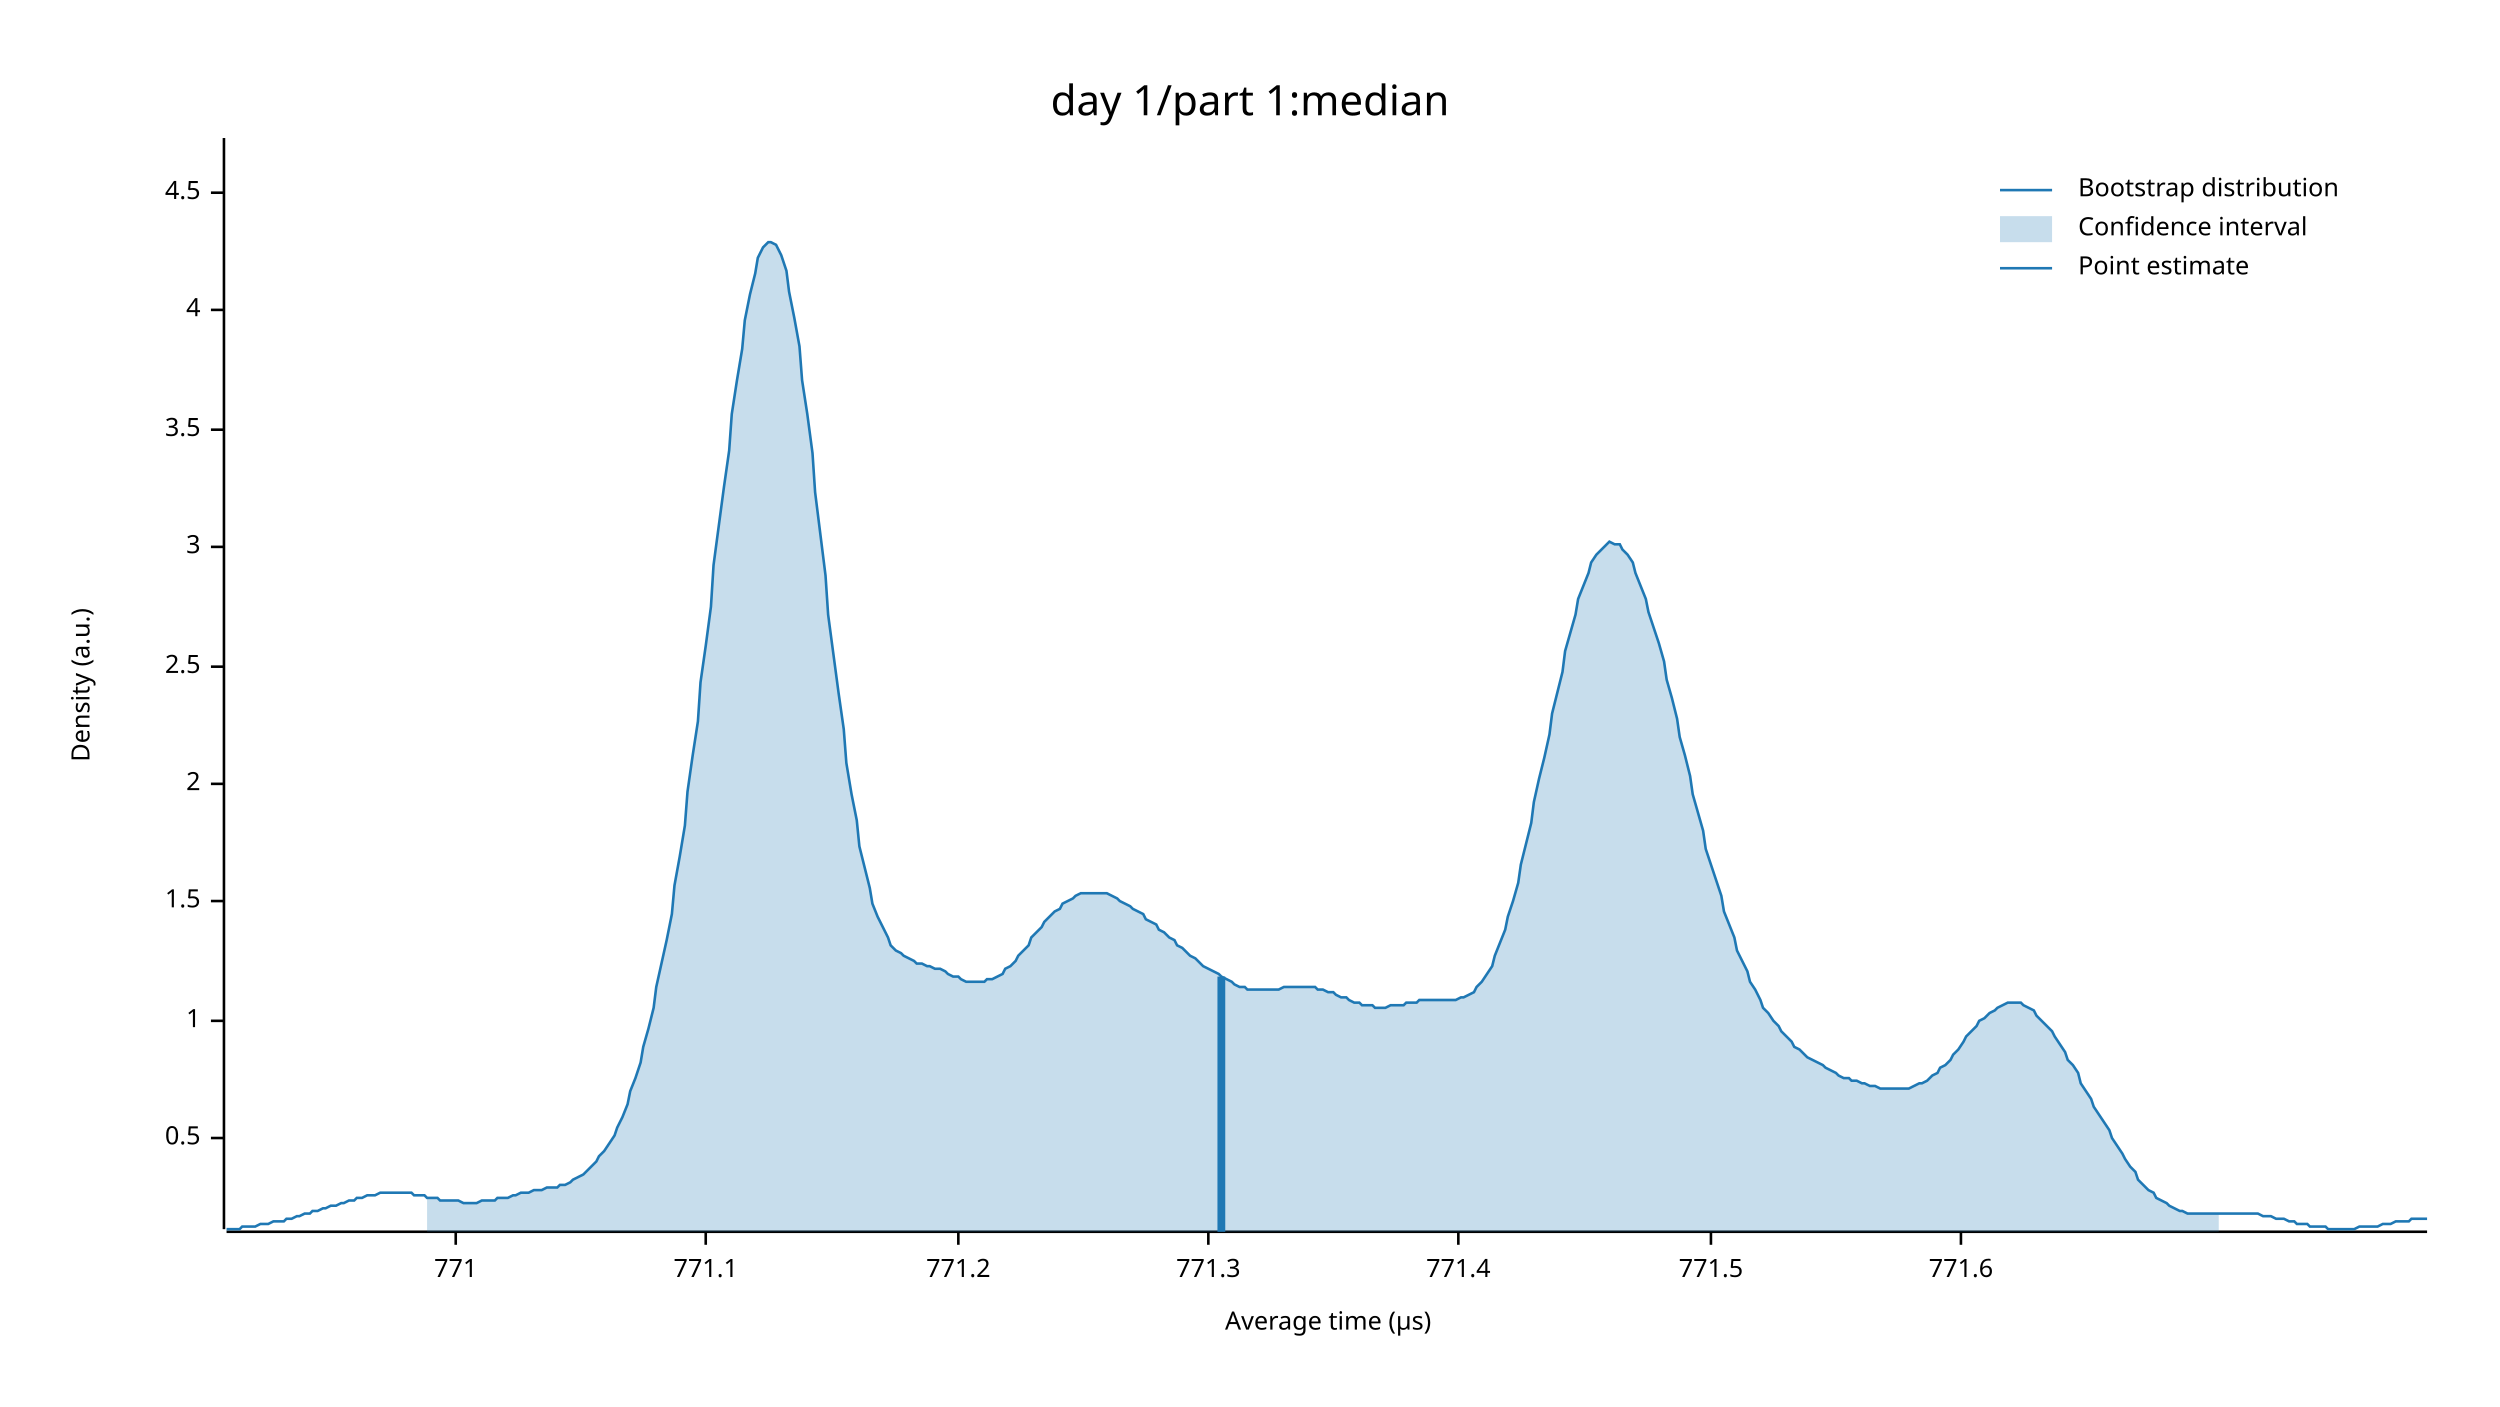
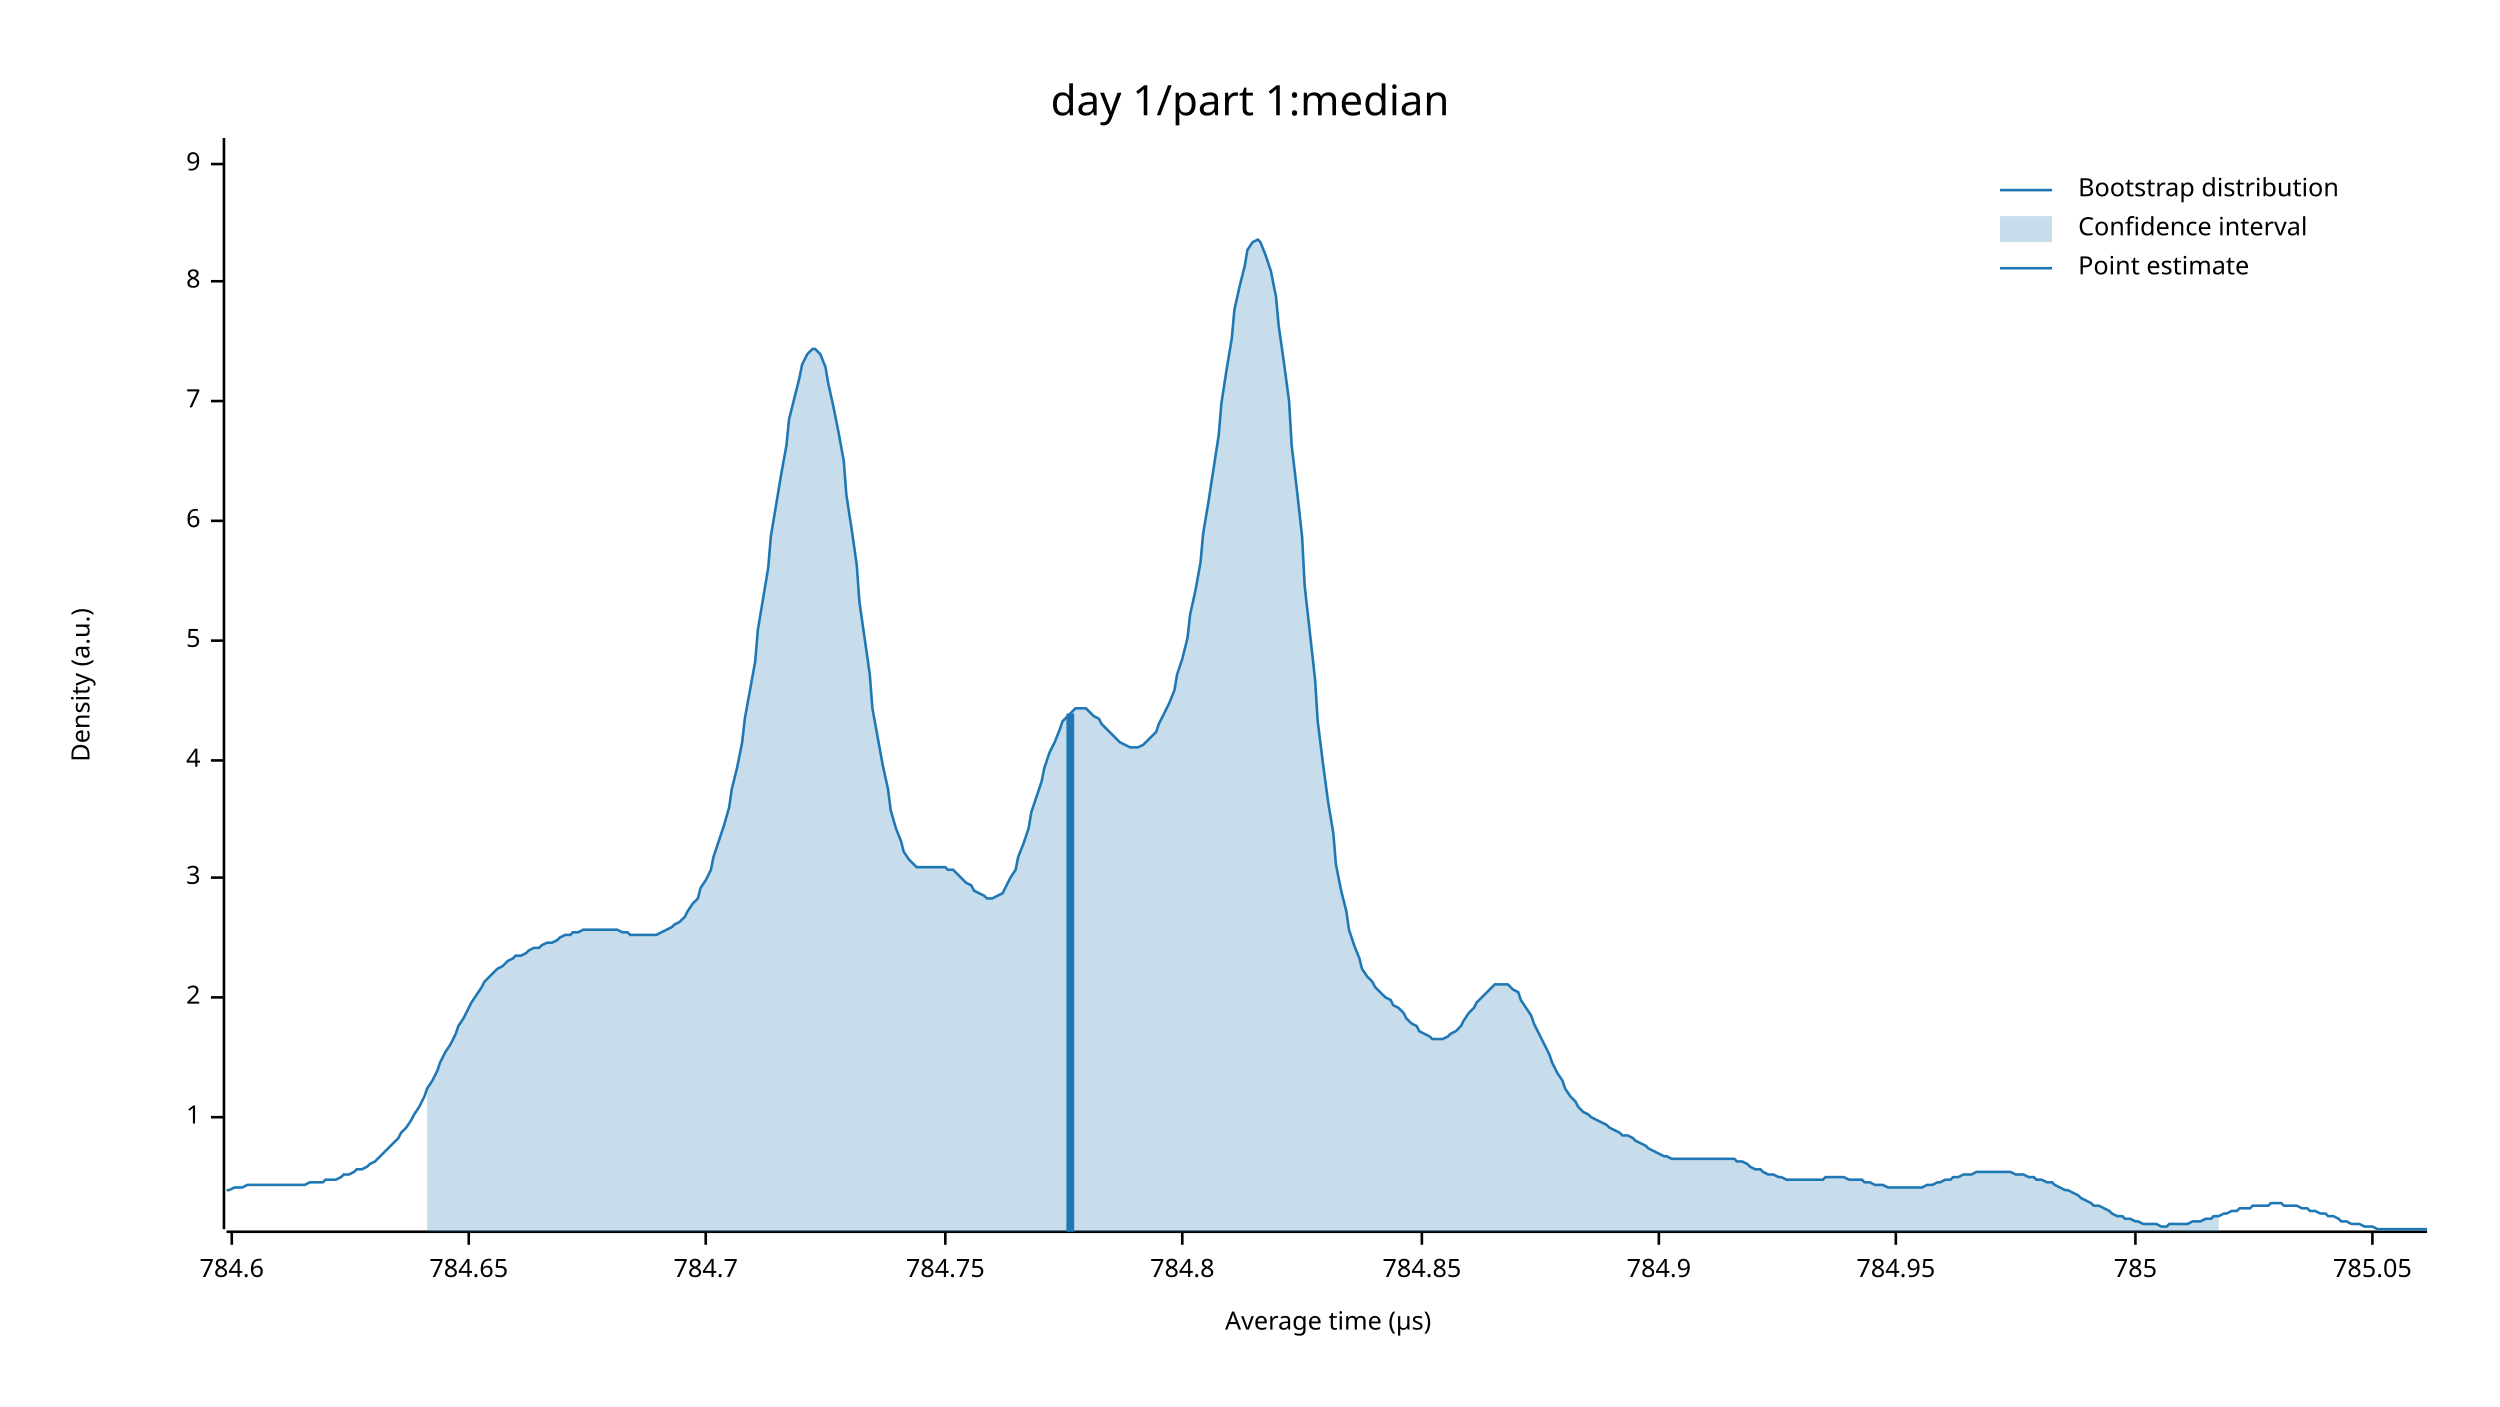
<svg xmlns="http://www.w3.org/2000/svg" width="960" height="540" viewBox="0 0 960 540">
  <text x="480" y="32" dy="0.76em" text-anchor="middle" font-family="sans-serif" font-size="16.129" opacity="1" fill="#000000">
day 1/part 1:median
</text>
  <text x="27" y="263" dy="0.76em" text-anchor="middle" font-family="sans-serif" font-size="9.677" opacity="1" fill="#000000" transform="rotate(270, 27, 263)">
Density (a.u.)
</text>
  <text x="510" y="513" dy="-0.5ex" text-anchor="middle" font-family="sans-serif" font-size="9.677" opacity="1" fill="#000000">
Average time (µs)
</text>
  <polyline fill="none" opacity="1" stroke="#000000" stroke-width="1" points="86,53 86,472 " />
-   <text x="77" y="437" dy="0.5ex" text-anchor="end" font-family="sans-serif" font-size="9.677" opacity="1" fill="#000000">
- 0.5
- </text>
-   <polyline fill="none" opacity="1" stroke="#000000" stroke-width="1" points="81,437 86,437 " />
-   <text x="77" y="392" dy="0.5ex" text-anchor="end" font-family="sans-serif" font-size="9.677" opacity="1" fill="#000000">
+   <text x="77" y="429" dy="0.5ex" text-anchor="end" font-family="sans-serif" font-size="9.677" opacity="1" fill="#000000">
1
</text>
-   <polyline fill="none" opacity="1" stroke="#000000" stroke-width="1" points="81,392 86,392 " />
-   <text x="77" y="346" dy="0.5ex" text-anchor="end" font-family="sans-serif" font-size="9.677" opacity="1" fill="#000000">
- 1.5
- </text>
-   <polyline fill="none" opacity="1" stroke="#000000" stroke-width="1" points="81,346 86,346 " />
-   <text x="77" y="301" dy="0.5ex" text-anchor="end" font-family="sans-serif" font-size="9.677" opacity="1" fill="#000000">
+   <polyline fill="none" opacity="1" stroke="#000000" stroke-width="1" points="81,429 86,429 " />
+   <text x="77" y="383" dy="0.5ex" text-anchor="end" font-family="sans-serif" font-size="9.677" opacity="1" fill="#000000">
2
</text>
-   <polyline fill="none" opacity="1" stroke="#000000" stroke-width="1" points="81,301 86,301 " />
-   <text x="77" y="256" dy="0.5ex" text-anchor="end" font-family="sans-serif" font-size="9.677" opacity="1" fill="#000000">
- 2.5
- </text>
-   <polyline fill="none" opacity="1" stroke="#000000" stroke-width="1" points="81,256 86,256 " />
-   <text x="77" y="210" dy="0.5ex" text-anchor="end" font-family="sans-serif" font-size="9.677" opacity="1" fill="#000000">
+   <polyline fill="none" opacity="1" stroke="#000000" stroke-width="1" points="81,383 86,383 " />
+   <text x="77" y="337" dy="0.5ex" text-anchor="end" font-family="sans-serif" font-size="9.677" opacity="1" fill="#000000">
3
</text>
-   <polyline fill="none" opacity="1" stroke="#000000" stroke-width="1" points="81,210 86,210 " />
-   <text x="77" y="165" dy="0.5ex" text-anchor="end" font-family="sans-serif" font-size="9.677" opacity="1" fill="#000000">
- 3.5
- </text>
-   <polyline fill="none" opacity="1" stroke="#000000" stroke-width="1" points="81,165 86,165 " />
-   <text x="77" y="119" dy="0.5ex" text-anchor="end" font-family="sans-serif" font-size="9.677" opacity="1" fill="#000000">
+   <polyline fill="none" opacity="1" stroke="#000000" stroke-width="1" points="81,337 86,337 " />
+   <text x="77" y="292" dy="0.5ex" text-anchor="end" font-family="sans-serif" font-size="9.677" opacity="1" fill="#000000">
4
</text>
-   <polyline fill="none" opacity="1" stroke="#000000" stroke-width="1" points="81,119 86,119 " />
-   <text x="77" y="74" dy="0.5ex" text-anchor="end" font-family="sans-serif" font-size="9.677" opacity="1" fill="#000000">
- 4.5
+   <polyline fill="none" opacity="1" stroke="#000000" stroke-width="1" points="81,292 86,292 " />
+   <text x="77" y="246" dy="0.5ex" text-anchor="end" font-family="sans-serif" font-size="9.677" opacity="1" fill="#000000">
+ 5
</text>
-   <polyline fill="none" opacity="1" stroke="#000000" stroke-width="1" points="81,74 86,74 " />
+   <polyline fill="none" opacity="1" stroke="#000000" stroke-width="1" points="81,246 86,246 " />
+   <text x="77" y="200" dy="0.5ex" text-anchor="end" font-family="sans-serif" font-size="9.677" opacity="1" fill="#000000">
+ 6
+ </text>
+   <polyline fill="none" opacity="1" stroke="#000000" stroke-width="1" points="81,200 86,200 " />
+   <text x="77" y="154" dy="0.5ex" text-anchor="end" font-family="sans-serif" font-size="9.677" opacity="1" fill="#000000">
+ 7
+ </text>
+   <polyline fill="none" opacity="1" stroke="#000000" stroke-width="1" points="81,154 86,154 " />
+   <text x="77" y="108" dy="0.5ex" text-anchor="end" font-family="sans-serif" font-size="9.677" opacity="1" fill="#000000">
+ 8
+ </text>
+   <polyline fill="none" opacity="1" stroke="#000000" stroke-width="1" points="81,108 86,108 " />
+   <text x="77" y="63" dy="0.5ex" text-anchor="end" font-family="sans-serif" font-size="9.677" opacity="1" fill="#000000">
+ 9
+ </text>
+   <polyline fill="none" opacity="1" stroke="#000000" stroke-width="1" points="81,63 86,63 " />
  <polyline fill="none" opacity="1" stroke="#000000" stroke-width="1" points="87,473 932,473 " />
-   <text x="175" y="483" dy="0.76em" text-anchor="middle" font-family="sans-serif" font-size="9.677" opacity="1" fill="#000000">
- 771
+   <text x="89" y="483" dy="0.76em" text-anchor="middle" font-family="sans-serif" font-size="9.677" opacity="1" fill="#000000">
+ 784.6
</text>
-   <polyline fill="none" opacity="1" stroke="#000000" stroke-width="1" points="175,473 175,478 " />
+   <polyline fill="none" opacity="1" stroke="#000000" stroke-width="1" points="89,473 89,478 " />
+   <text x="180" y="483" dy="0.76em" text-anchor="middle" font-family="sans-serif" font-size="9.677" opacity="1" fill="#000000">
+ 784.65
+ </text>
+   <polyline fill="none" opacity="1" stroke="#000000" stroke-width="1" points="180,473 180,478 " />
  <text x="271" y="483" dy="0.76em" text-anchor="middle" font-family="sans-serif" font-size="9.677" opacity="1" fill="#000000">
- 771.1
+ 784.7
</text>
  <polyline fill="none" opacity="1" stroke="#000000" stroke-width="1" points="271,473 271,478 " />
-   <text x="368" y="483" dy="0.76em" text-anchor="middle" font-family="sans-serif" font-size="9.677" opacity="1" fill="#000000">
- 771.2
+   <text x="363" y="483" dy="0.76em" text-anchor="middle" font-family="sans-serif" font-size="9.677" opacity="1" fill="#000000">
+ 784.75
</text>
-   <polyline fill="none" opacity="1" stroke="#000000" stroke-width="1" points="368,473 368,478 " />
-   <text x="464" y="483" dy="0.76em" text-anchor="middle" font-family="sans-serif" font-size="9.677" opacity="1" fill="#000000">
- 771.3
+   <polyline fill="none" opacity="1" stroke="#000000" stroke-width="1" points="363,473 363,478 " />
+   <text x="454" y="483" dy="0.76em" text-anchor="middle" font-family="sans-serif" font-size="9.677" opacity="1" fill="#000000">
+ 784.8
</text>
-   <polyline fill="none" opacity="1" stroke="#000000" stroke-width="1" points="464,473 464,478 " />
-   <text x="560" y="483" dy="0.76em" text-anchor="middle" font-family="sans-serif" font-size="9.677" opacity="1" fill="#000000">
- 771.4
+   <polyline fill="none" opacity="1" stroke="#000000" stroke-width="1" points="454,473 454,478 " />
+   <text x="546" y="483" dy="0.76em" text-anchor="middle" font-family="sans-serif" font-size="9.677" opacity="1" fill="#000000">
+ 784.85
</text>
-   <polyline fill="none" opacity="1" stroke="#000000" stroke-width="1" points="560,473 560,478 " />
-   <text x="657" y="483" dy="0.76em" text-anchor="middle" font-family="sans-serif" font-size="9.677" opacity="1" fill="#000000">
- 771.5
+   <polyline fill="none" opacity="1" stroke="#000000" stroke-width="1" points="546,473 546,478 " />
+   <text x="637" y="483" dy="0.76em" text-anchor="middle" font-family="sans-serif" font-size="9.677" opacity="1" fill="#000000">
+ 784.9
</text>
-   <polyline fill="none" opacity="1" stroke="#000000" stroke-width="1" points="657,473 657,478 " />
-   <text x="753" y="483" dy="0.76em" text-anchor="middle" font-family="sans-serif" font-size="9.677" opacity="1" fill="#000000">
- 771.6
+   <polyline fill="none" opacity="1" stroke="#000000" stroke-width="1" points="637,473 637,478 " />
+   <text x="728" y="483" dy="0.76em" text-anchor="middle" font-family="sans-serif" font-size="9.677" opacity="1" fill="#000000">
+ 784.95
</text>
-   <polyline fill="none" opacity="1" stroke="#000000" stroke-width="1" points="753,473 753,478 " />
-   <polyline fill="none" opacity="1" stroke="#1F78B4" stroke-width="1" points="87,472 88,472 90,472 92,472 93,471 95,471 97,471 98,471 100,470 102,470 103,470 105,469 107,469 109,469 110,468 112,468 114,467 115,467 117,466 119,466 120,465 122,465 124,464 125,464 127,463 129,463 131,462 132,462 134,461 136,461 137,460 139,460 141,459 142,459 144,459 146,458 147,458 149,458 151,458 153,458 154,458 156,458 158,458 159,459 161,459 163,459 164,460 166,460 168,460 169,461 171,461 173,461 175,461 176,461 178,462 180,462 181,462 183,462 185,461 186,461 188,461 190,461 191,460 193,460 195,460 197,459 198,459 200,458 202,458 203,458 205,457 207,457 208,457 210,456 212,456 214,456 215,455 217,455 219,454 220,453 222,452 224,451 225,450 227,448 229,446 230,444 232,442 234,439 236,436 237,433 239,429 241,424 242,419 244,414 246,408 247,402 249,395 251,387 252,379 254,370 256,361 258,351 259,340 261,329 263,317 264,304 266,290 268,277 269,262 271,248 273,233 274,217 276,202 278,187 280,173 281,159 283,146 285,134 286,123 288,113 290,105 291,99 293,95 295,93 296,93 298,94 300,98 302,104 303,112 305,122 307,133 308,146 310,159 312,174 313,189 315,205 317,221 318,236 320,251 322,266 324,280 325,293 327,305 329,315 330,325 332,333 334,341 335,347 337,352 339,356 341,360 342,363 344,365 346,366 347,367 349,368 351,369 352,370 354,370 356,371 357,371 359,372 361,372 363,373 364,374 366,375 368,375 369,376 371,377 373,377 374,377 376,377 378,377 379,376 381,376 383,375 385,374 386,372 388,371 390,369 391,367 393,365 395,363 396,360 398,358 400,356 401,354 403,352 405,350 407,349 408,347 410,346 412,345 413,344 415,343 417,343 418,343 420,343 422,343 423,343 425,343 427,344 429,345 430,346 432,347 434,348 435,349 437,350 439,351 440,353 442,354 444,355 445,357 447,358 449,360 451,361 452,363 454,364 456,366 457,367 459,368 461,370 462,371 464,372 466,373 468,374 469,375 471,376 473,377 474,378 476,379 478,379 479,380 481,380 483,380 484,380 486,380 488,380 490,380 491,380 493,379 495,379 496,379 498,379 500,379 501,379 503,379 505,379 506,380 508,380 510,381 512,381 513,382 515,383 517,383 518,384 520,385 522,385 523,386 525,386 527,386 528,387 530,387 532,387 534,386 535,386 537,386 539,386 540,385 542,385 544,385 545,384 547,384 549,384 550,384 552,384 554,384 556,384 557,384 559,384 561,383 562,383 564,382 566,381 567,379 569,377 571,374 573,371 574,367 576,362 578,357 579,352 581,346 583,339 584,332 586,324 588,316 589,308 591,299 593,291 595,282 596,274 598,266 600,258 601,250 603,243 605,236 606,230 608,225 610,220 611,216 613,213 615,211 617,209 618,208 620,209 622,209 623,211 625,213 627,216 628,220 630,225 632,230 633,235 635,241 637,247 639,254 640,261 642,268 644,276 645,283 647,290 649,298 650,305 652,312 654,319 655,326 657,332 659,338 661,344 662,350 664,355 666,360 667,365 669,369 671,373 672,377 674,380 676,384 677,387 679,389 681,392 683,394 684,396 686,398 688,400 689,402 691,403 693,405 694,406 696,407 698,408 700,409 701,410 703,411 705,412 706,413 708,414 710,414 711,415 713,415 715,416 716,416 718,417 720,417 722,418 723,418 725,418 727,418 728,418 730,418 732,418 733,418 735,417 737,416 738,416 740,415 742,413 744,412 745,410 747,409 749,407 750,405 752,403 754,400 755,398 757,396 759,394 760,392 762,391 764,389 766,388 767,387 769,386 771,385 772,385 774,385 776,385 777,386 779,387 781,388 782,390 784,392 786,394 788,396 789,398 791,401 793,404 794,407 796,409 798,412 799,416 801,419 803,422 804,425 806,428 808,431 810,434 811,437 813,440 815,443 816,445 818,448 820,450 821,453 823,455 825,457 827,458 828,460 830,461 832,462 833,463 835,464 837,465 838,465 840,466 842,466 843,466 845,466 847,466 849,466 850,466 852,466 854,466 855,466 857,466 859,466 860,466 862,466 864,466 865,466 867,466 869,467 871,467 872,467 874,468 876,468 877,468 879,469 881,469 882,470 884,470 886,470 887,471 889,471 891,471 893,471 894,472 896,472 898,472 899,472 901,472 903,472 904,472 906,471 908,471 909,471 911,471 913,471 915,470 916,470 918,470 920,469 921,469 923,469 925,469 926,468 928,468 930,468 932,468 " />
-   <polygon opacity="0.25" fill="#1F78B4" points="164,460 166,460 168,460 169,461 171,461 173,461 175,461 176,461 178,462 180,462 181,462 183,462 185,461 186,461 188,461 190,461 191,460 193,460 195,460 197,459 198,459 200,458 202,458 203,458 205,457 207,457 208,457 210,456 212,456 214,456 215,455 217,455 219,454 220,453 222,452 224,451 225,450 227,448 229,446 230,444 232,442 234,439 236,436 237,433 239,429 241,424 242,419 244,414 246,408 247,402 249,395 251,387 252,379 254,370 256,361 258,351 259,340 261,329 263,317 264,304 266,290 268,277 269,262 271,248 273,233 274,217 276,202 278,187 280,173 281,159 283,146 285,134 286,123 288,113 290,105 291,99 293,95 295,93 296,93 298,94 300,98 302,104 303,112 305,122 307,133 308,146 310,159 312,174 313,189 315,205 317,221 318,236 320,251 322,266 324,280 325,293 327,305 329,315 330,325 332,333 334,341 335,347 337,352 339,356 341,360 342,363 344,365 346,366 347,367 349,368 351,369 352,370 354,370 356,371 357,371 359,372 361,372 363,373 364,374 366,375 368,375 369,376 371,377 373,377 374,377 376,377 378,377 379,376 381,376 383,375 385,374 386,372 388,371 390,369 391,367 393,365 395,363 396,360 398,358 400,356 401,354 403,352 405,350 407,349 408,347 410,346 412,345 413,344 415,343 417,343 418,343 420,343 422,343 423,343 425,343 427,344 429,345 430,346 432,347 434,348 435,349 437,350 439,351 440,353 442,354 444,355 445,357 447,358 449,360 451,361 452,363 454,364 456,366 457,367 459,368 461,370 462,371 464,372 466,373 468,374 469,375 471,376 473,377 474,378 476,379 478,379 479,380 481,380 483,380 484,380 486,380 488,380 490,380 491,380 493,379 495,379 496,379 498,379 500,379 501,379 503,379 505,379 506,380 508,380 510,381 512,381 513,382 515,383 517,383 518,384 520,385 522,385 523,386 525,386 527,386 528,387 530,387 532,387 534,386 535,386 537,386 539,386 540,385 542,385 544,385 545,384 547,384 549,384 550,384 552,384 554,384 556,384 557,384 559,384 561,383 562,383 564,382 566,381 567,379 569,377 571,374 573,371 574,367 576,362 578,357 579,352 581,346 583,339 584,332 586,324 588,316 589,308 591,299 593,291 595,282 596,274 598,266 600,258 601,250 603,243 605,236 606,230 608,225 610,220 611,216 613,213 615,211 617,209 618,208 620,209 622,209 623,211 625,213 627,216 628,220 630,225 632,230 633,235 635,241 637,247 639,254 640,261 642,268 644,276 645,283 647,290 649,298 650,305 652,312 654,319 655,326 657,332 659,338 661,344 662,350 664,355 666,360 667,365 669,369 671,373 672,377 674,380 676,384 677,387 679,389 681,392 683,394 684,396 686,398 688,400 689,402 691,403 693,405 694,406 696,407 698,408 700,409 701,410 703,411 705,412 706,413 708,414 710,414 711,415 713,415 715,416 716,416 718,417 720,417 722,418 723,418 725,418 727,418 728,418 730,418 732,418 733,418 735,417 737,416 738,416 740,415 742,413 744,412 745,410 747,409 749,407 750,405 752,403 754,400 755,398 757,396 759,394 760,392 762,391 764,389 766,388 767,387 769,386 771,385 772,385 774,385 776,385 777,386 779,387 781,388 782,390 784,392 786,394 788,396 789,398 791,401 793,404 794,407 796,409 798,412 799,416 801,419 803,422 804,425 806,428 808,431 810,434 811,437 813,440 815,443 816,445 818,448 820,450 821,453 823,455 825,457 827,458 828,460 830,461 832,462 833,463 835,464 837,465 838,465 840,466 842,466 843,466 845,466 847,466 849,466 850,466 852,466 852,473 164,473 " />
-   <polyline fill="none" opacity="1" stroke="#1F78B4" stroke-width="3" points="469,473 469,375 " />
+   <polyline fill="none" opacity="1" stroke="#000000" stroke-width="1" points="728,473 728,478 " />
+   <text x="820" y="483" dy="0.76em" text-anchor="middle" font-family="sans-serif" font-size="9.677" opacity="1" fill="#000000">
+ 785
+ </text>
+   <polyline fill="none" opacity="1" stroke="#000000" stroke-width="1" points="820,473 820,478 " />
+   <text x="911" y="483" dy="0.76em" text-anchor="middle" font-family="sans-serif" font-size="9.677" opacity="1" fill="#000000">
+ 785.05
+ </text>
+   <polyline fill="none" opacity="1" stroke="#000000" stroke-width="1" points="911,473 911,478 " />
+   <polyline fill="none" opacity="1" stroke="#1F78B4" stroke-width="1" points="87,457 88,457 90,456 92,456 93,456 95,455 97,455 98,455 100,455 102,455 103,455 105,455 107,455 109,455 110,455 112,455 114,455 115,455 117,455 119,454 120,454 122,454 124,454 125,453 127,453 129,453 131,452 132,451 134,451 136,450 137,449 139,449 141,448 142,447 144,446 146,444 147,443 149,441 151,439 153,437 154,435 156,433 158,430 159,428 161,425 163,421 164,418 166,415 168,411 169,408 171,404 173,401 175,397 176,394 178,391 180,387 181,385 183,382 185,379 186,377 188,375 190,373 191,372 193,371 195,369 197,368 198,367 200,367 202,366 203,365 205,364 207,364 208,363 210,362 212,362 214,361 215,360 217,359 219,359 220,358 222,358 224,357 225,357 227,357 229,357 230,357 232,357 234,357 236,357 237,357 239,358 241,358 242,359 244,359 246,359 247,359 249,359 251,359 252,359 254,358 256,357 258,356 259,355 261,354 263,352 264,350 266,347 268,345 269,341 271,338 273,334 274,329 276,323 278,317 280,310 281,303 283,295 285,285 286,276 288,265 290,254 291,242 293,230 295,218 296,206 298,194 300,182 302,171 303,161 305,153 307,145 308,140 310,136 312,134 313,134 315,136 317,141 318,147 320,156 322,166 324,177 325,190 327,203 329,217 330,231 332,245 334,259 335,272 337,283 339,294 341,303 342,311 344,318 346,323 347,327 349,330 351,332 352,333 354,333 356,333 357,333 359,333 361,333 363,333 364,334 366,334 368,336 369,337 371,339 373,340 374,342 376,343 378,344 379,345 381,345 383,344 385,343 386,341 388,337 390,334 391,329 393,324 395,318 396,312 398,306 400,300 401,295 403,289 405,285 407,280 408,277 410,275 412,273 413,272 415,272 417,272 418,273 420,275 422,276 423,278 425,280 427,282 429,284 430,285 432,286 434,287 435,287 437,287 439,286 440,285 442,283 444,281 445,278 447,274 449,270 451,265 452,259 454,253 456,245 457,236 459,227 461,216 462,205 464,193 466,180 468,167 469,155 471,142 473,130 474,119 476,110 478,102 479,96 481,93 483,92 484,93 486,98 488,104 490,114 491,125 493,139 495,154 496,171 498,188 500,206 501,225 503,243 505,261 506,277 508,293 510,308 512,320 513,332 515,342 517,350 518,357 520,363 522,368 523,372 525,375 527,377 528,379 530,381 532,383 534,384 535,386 537,387 539,389 540,391 542,393 544,394 545,396 547,397 549,398 550,399 552,399 554,399 556,398 557,397 559,396 561,394 562,392 564,389 566,387 567,385 569,383 571,381 573,379 574,378 576,378 578,378 579,378 581,380 583,381 584,384 586,387 588,390 589,393 591,397 593,401 595,405 596,408 598,412 600,415 601,418 603,421 605,423 606,425 608,427 610,428 611,429 613,430 615,431 617,432 618,433 620,434 622,435 623,436 625,436 627,437 628,438 630,439 632,440 633,441 635,442 637,443 639,444 640,444 642,445 644,445 645,445 647,445 649,445 650,445 652,445 654,445 655,445 657,445 659,445 661,445 662,445 664,445 666,445 667,446 669,446 671,447 672,448 674,449 676,449 677,450 679,451 681,451 683,452 684,452 686,453 688,453 689,453 691,453 693,453 694,453 696,453 698,453 700,453 701,452 703,452 705,452 706,452 708,452 710,453 711,453 713,453 715,453 716,454 718,454 720,455 722,455 723,455 725,456 727,456 728,456 730,456 732,456 733,456 735,456 737,456 738,456 740,455 742,455 744,454 745,454 747,453 749,453 750,452 752,452 754,451 755,451 757,451 759,450 760,450 762,450 764,450 766,450 767,450 769,450 771,450 772,450 774,451 776,451 777,451 779,452 781,452 782,453 784,453 786,454 788,454 789,455 791,456 793,457 794,457 796,458 798,459 799,460 801,461 803,462 804,463 806,463 808,464 810,465 811,466 813,467 815,467 816,468 818,468 820,469 821,469 823,470 825,470 827,470 828,470 830,471 832,471 833,470 835,470 837,470 838,470 840,470 842,469 843,469 845,469 847,468 849,468 850,467 852,467 854,466 855,466 857,465 859,465 860,464 862,464 864,464 865,463 867,463 869,463 871,463 872,462 874,462 876,462 877,463 879,463 881,463 882,463 884,464 886,464 887,465 889,465 891,466 893,466 894,467 896,467 898,468 899,469 901,469 903,470 904,470 906,470 908,471 909,471 911,471 913,472 915,472 916,472 918,472 920,472 921,472 923,472 925,472 926,472 928,472 930,472 932,472 " />
+   <polygon opacity="0.25" fill="#1F78B4" points="164,418 166,415 168,411 169,408 171,404 173,401 175,397 176,394 178,391 180,387 181,385 183,382 185,379 186,377 188,375 190,373 191,372 193,371 195,369 197,368 198,367 200,367 202,366 203,365 205,364 207,364 208,363 210,362 212,362 214,361 215,360 217,359 219,359 220,358 222,358 224,357 225,357 227,357 229,357 230,357 232,357 234,357 236,357 237,357 239,358 241,358 242,359 244,359 246,359 247,359 249,359 251,359 252,359 254,358 256,357 258,356 259,355 261,354 263,352 264,350 266,347 268,345 269,341 271,338 273,334 274,329 276,323 278,317 280,310 281,303 283,295 285,285 286,276 288,265 290,254 291,242 293,230 295,218 296,206 298,194 300,182 302,171 303,161 305,153 307,145 308,140 310,136 312,134 313,134 315,136 317,141 318,147 320,156 322,166 324,177 325,190 327,203 329,217 330,231 332,245 334,259 335,272 337,283 339,294 341,303 342,311 344,318 346,323 347,327 349,330 351,332 352,333 354,333 356,333 357,333 359,333 361,333 363,333 364,334 366,334 368,336 369,337 371,339 373,340 374,342 376,343 378,344 379,345 381,345 383,344 385,343 386,341 388,337 390,334 391,329 393,324 395,318 396,312 398,306 400,300 401,295 403,289 405,285 407,280 408,277 410,275 412,273 413,272 415,272 417,272 418,273 420,275 422,276 423,278 425,280 427,282 429,284 430,285 432,286 434,287 435,287 437,287 439,286 440,285 442,283 444,281 445,278 447,274 449,270 451,265 452,259 454,253 456,245 457,236 459,227 461,216 462,205 464,193 466,180 468,167 469,155 471,142 473,130 474,119 476,110 478,102 479,96 481,93 483,92 484,93 486,98 488,104 490,114 491,125 493,139 495,154 496,171 498,188 500,206 501,225 503,243 505,261 506,277 508,293 510,308 512,320 513,332 515,342 517,350 518,357 520,363 522,368 523,372 525,375 527,377 528,379 530,381 532,383 534,384 535,386 537,387 539,389 540,391 542,393 544,394 545,396 547,397 549,398 550,399 552,399 554,399 556,398 557,397 559,396 561,394 562,392 564,389 566,387 567,385 569,383 571,381 573,379 574,378 576,378 578,378 579,378 581,380 583,381 584,384 586,387 588,390 589,393 591,397 593,401 595,405 596,408 598,412 600,415 601,418 603,421 605,423 606,425 608,427 610,428 611,429 613,430 615,431 617,432 618,433 620,434 622,435 623,436 625,436 627,437 628,438 630,439 632,440 633,441 635,442 637,443 639,444 640,444 642,445 644,445 645,445 647,445 649,445 650,445 652,445 654,445 655,445 657,445 659,445 661,445 662,445 664,445 666,445 667,446 669,446 671,447 672,448 674,449 676,449 677,450 679,451 681,451 683,452 684,452 686,453 688,453 689,453 691,453 693,453 694,453 696,453 698,453 700,453 701,452 703,452 705,452 706,452 708,452 710,453 711,453 713,453 715,453 716,454 718,454 720,455 722,455 723,455 725,456 727,456 728,456 730,456 732,456 733,456 735,456 737,456 738,456 740,455 742,455 744,454 745,454 747,453 749,453 750,452 752,452 754,451 755,451 757,451 759,450 760,450 762,450 764,450 766,450 767,450 769,450 771,450 772,450 774,451 776,451 777,451 779,452 781,452 782,453 784,453 786,454 788,454 789,455 791,456 793,457 794,457 796,458 798,459 799,460 801,461 803,462 804,463 806,463 808,464 810,465 811,466 813,467 815,467 816,468 818,468 820,469 821,469 823,470 825,470 827,470 828,470 830,471 832,471 833,470 835,470 837,470 838,470 840,470 842,469 843,469 845,469 847,468 849,468 850,467 852,467 852,473 164,473 " />
+   <polyline fill="none" opacity="1" stroke="#1F78B4" stroke-width="3" points="411,473 411,274 " />
  <text x="798" y="68" dy="0.76em" text-anchor="start" font-family="sans-serif" font-size="9.677" opacity="1" fill="#000000">
Bootstrap distribution
</text>
  <text x="798" y="83" dy="0.76em" text-anchor="start" font-family="sans-serif" font-size="9.677" opacity="1" fill="#000000">
Confidence interval
</text>
  <text x="798" y="98" dy="0.76em" text-anchor="start" font-family="sans-serif" font-size="9.677" opacity="1" fill="#000000">
Point estimate
</text>
  <polyline fill="none" opacity="1" stroke="#1F78B4" stroke-width="1" points="768,73 788,73 " />
  <rect x="768" y="83" width="20" height="10" opacity="0.25" fill="#1F78B4" stroke="none" />
  <polyline fill="none" opacity="1" stroke="#1F78B4" stroke-width="1" points="768,103 788,103 " />
</svg>
